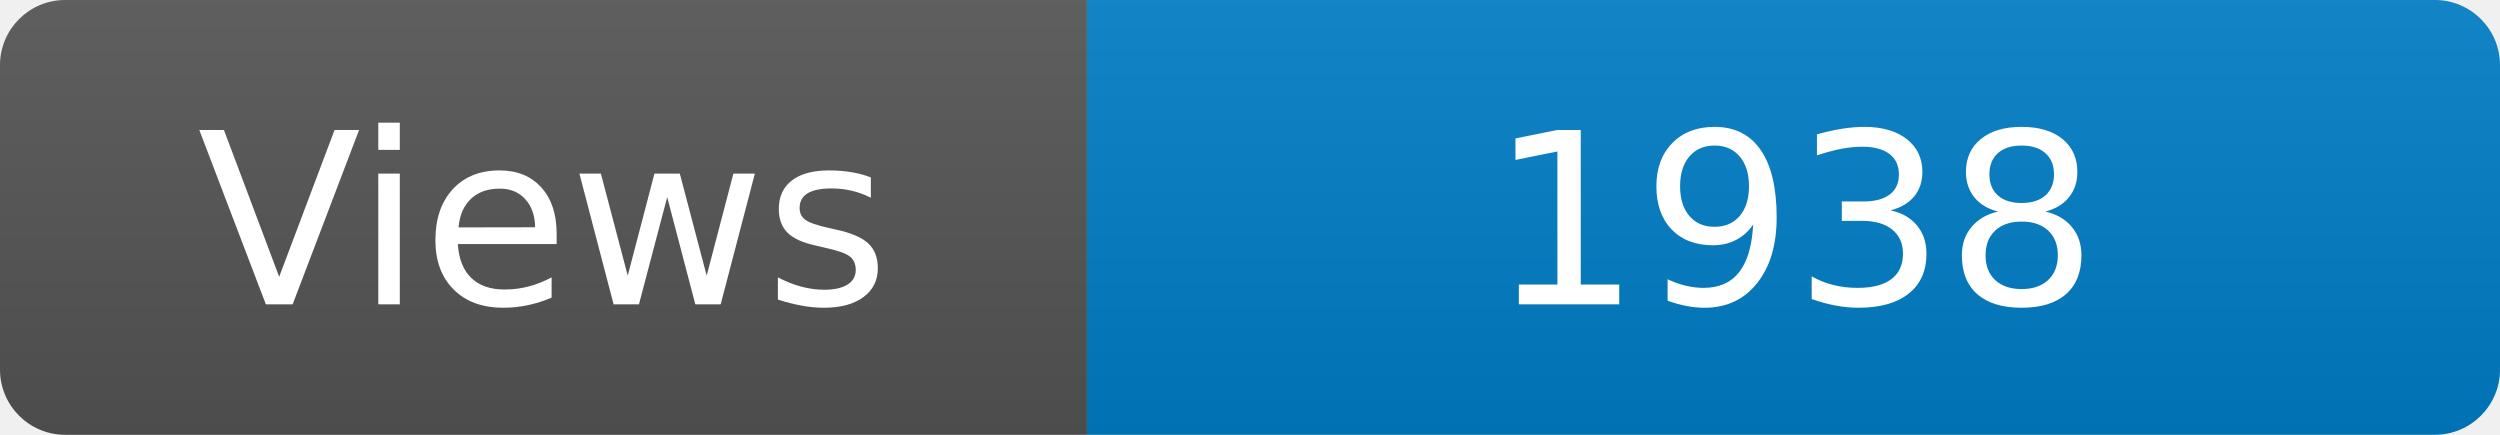
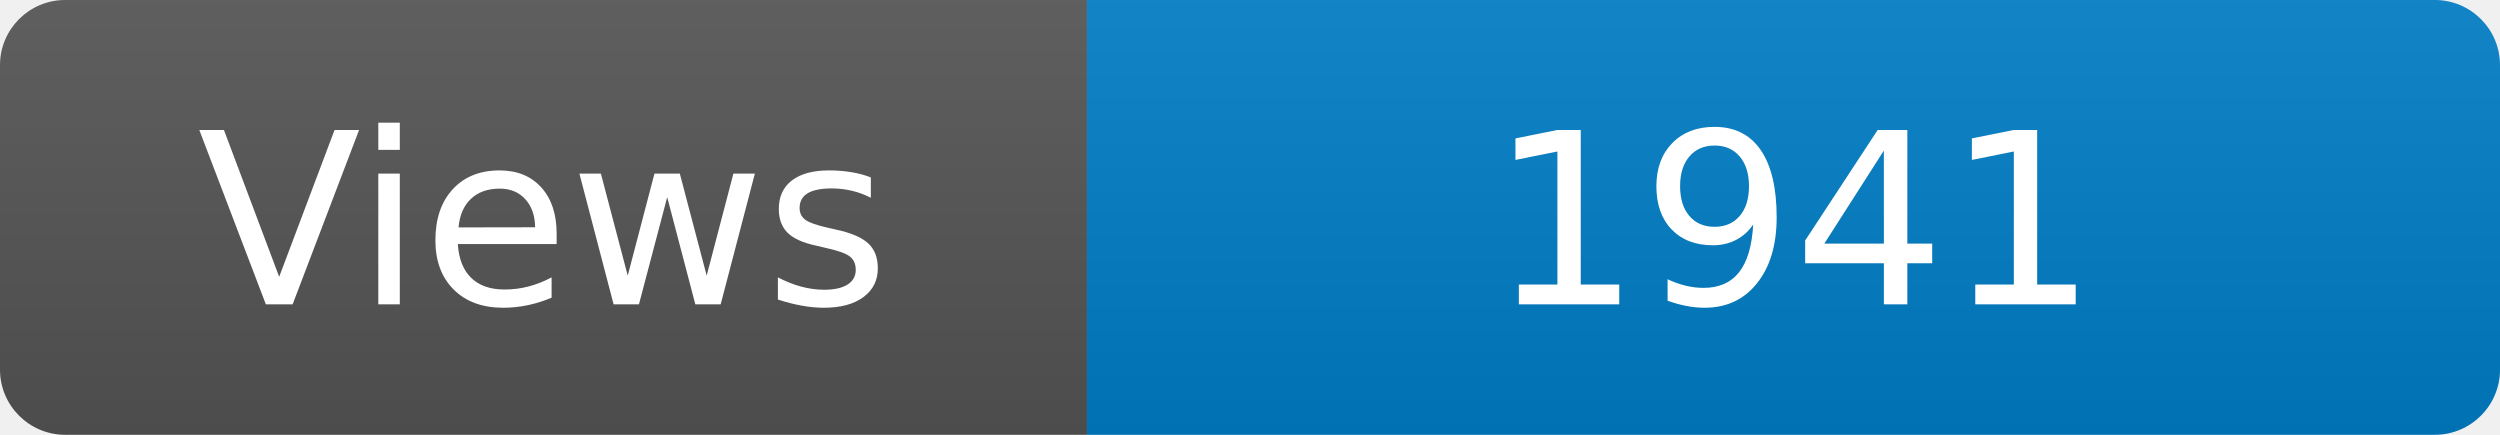
<svg xmlns="http://www.w3.org/2000/svg" width="115" height="20" role="img" aria-label="Maintained?: yes">
  <linearGradient id="s" x2="0" y2="100%">
    <stop offset="0" stop-color="#bbb" stop-opacity=".1" />
    <stop offset="1" stop-opacity=".1" />
  </linearGradient>
  <clipPath id="r">
    <rect width="115" height="20" rx="3" fill="#fff" />
  </clipPath>
  <g clip-path="url(#r)">
    <rect width="50" height="20" fill="#555" />
    <rect x="50" width="160" height="20" fill="#007ec6" />
    <rect width="115" height="20" fill="url(#s)" />
  </g>
  <g fill="#fff" text-anchor="middle" font-family="Verdana,Geneva,DejaVu Sans,sans-serif" font-size="110">
    <text x="250" y="140" transform="scale(.1)" fill="#fff">Views</text>
-     <text x="825" y="140" transform="scale(.1)" fill="#fff">1938</text>
+     <text x="825" y="140" transform="scale(.1)" fill="#fff">1941</text>
  </g>
</svg>
